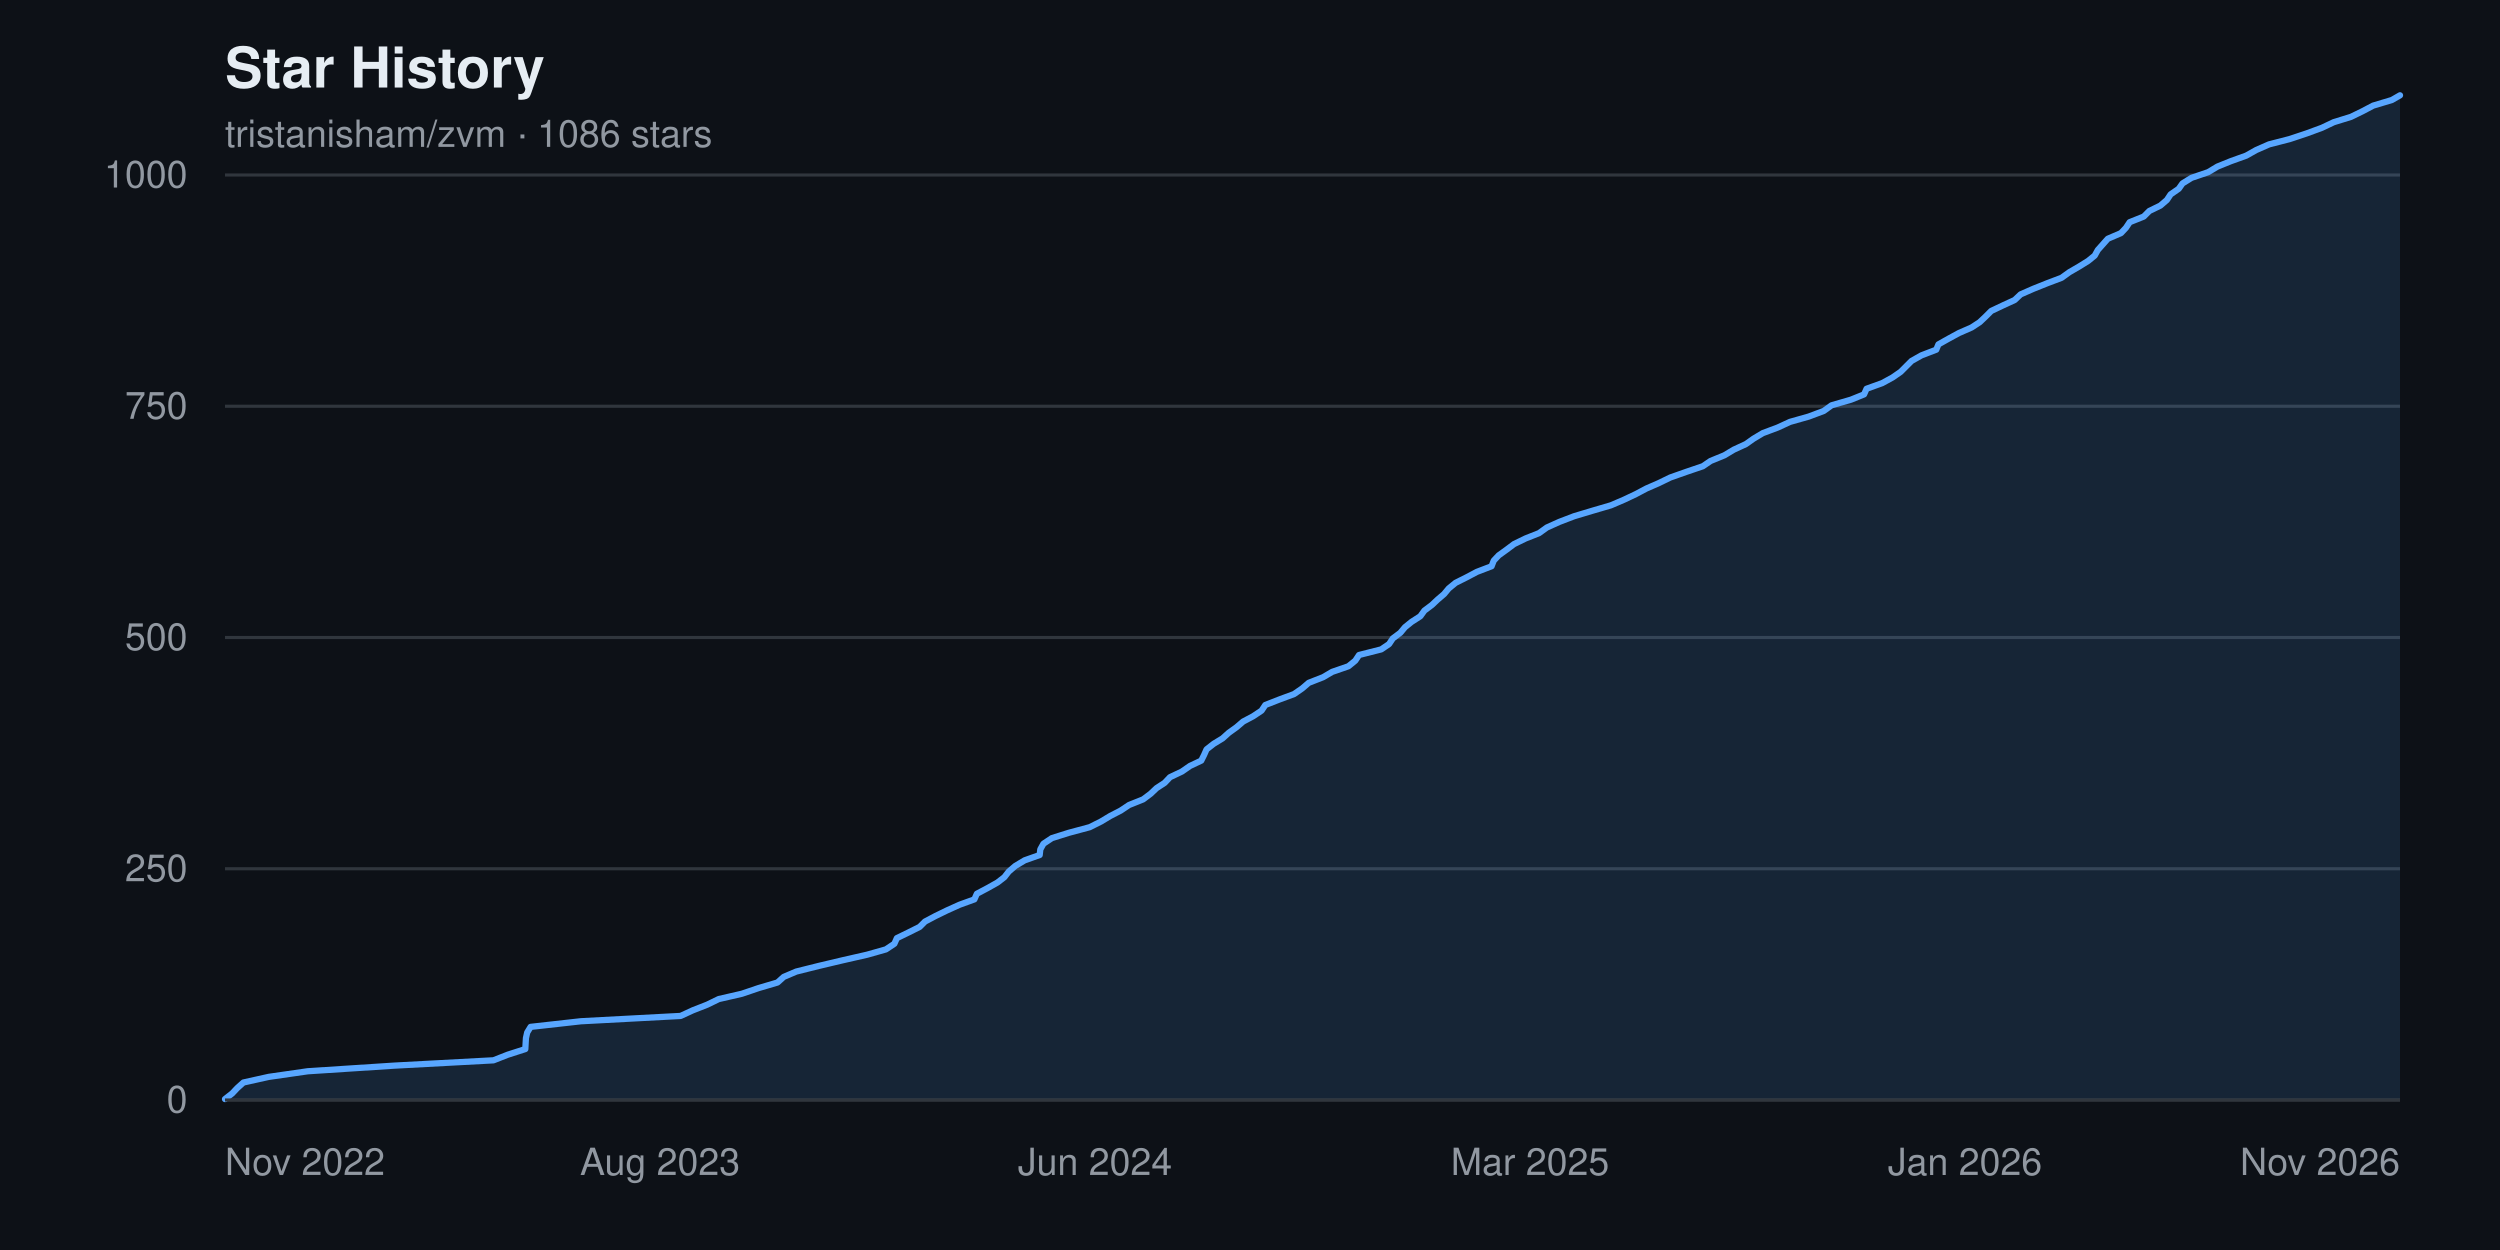
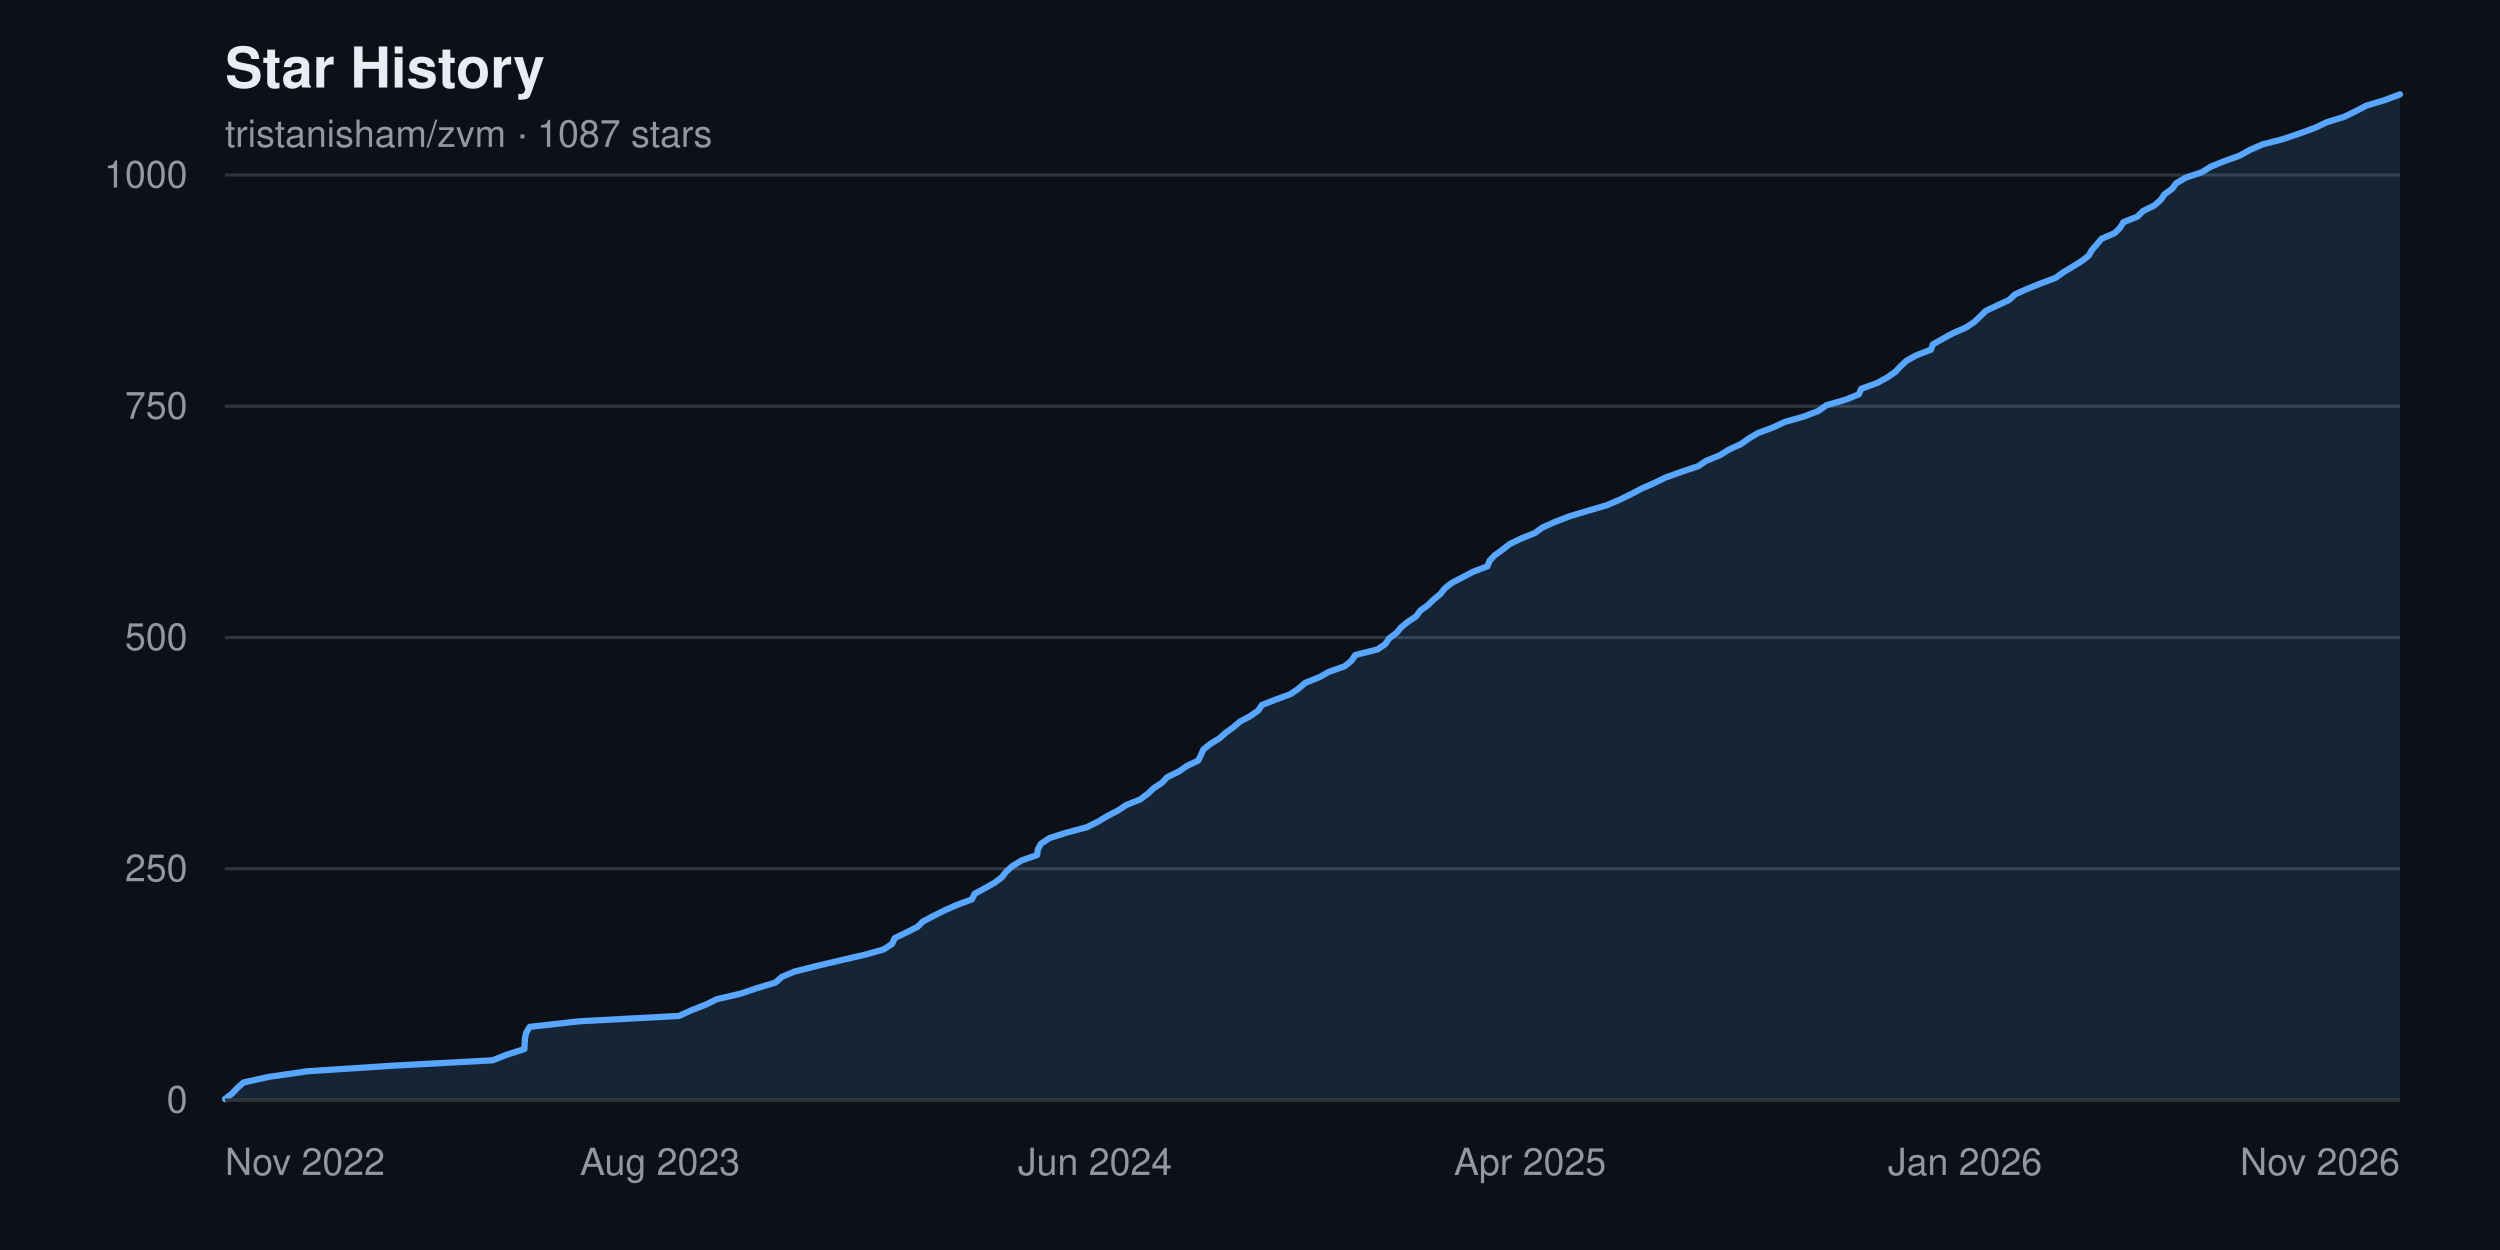
<svg xmlns="http://www.w3.org/2000/svg" width="800" height="400" viewBox="0 0 800 400" font-family="-apple-system, BlinkMacSystemFont, 'Segoe UI', Helvetica, Arial, sans-serif" role="img" aria-label="Star history chart for tristanisham/zvm">
  <rect width="800" height="400" fill="#0d1117" />
  <text x="72" y="28" fill="#e6edf3" font-size="18" font-weight="600">Star History</text>
-   <text x="72" y="47" fill="#9198a1" font-size="12">tristanisham/zvm · 1086 stars</text>
+   <text x="72" y="47" fill="#9198a1" font-size="12">tristanisham/zvm · 1087 stars</text>
  <g>
    <line x1="72" y1="352.0" x2="768" y2="352.0" stroke="#30363d" stroke-width="1" />
    <text x="60" y="352.0" fill="#9198a1" font-size="12" text-anchor="end" dominant-baseline="middle">0</text>
    <line x1="72" y1="278.0" x2="768" y2="278.0" stroke="#30363d" stroke-width="1" />
    <text x="60" y="278.0" fill="#9198a1" font-size="12" text-anchor="end" dominant-baseline="middle">250</text>
    <line x1="72" y1="204.0" x2="768" y2="204.0" stroke="#30363d" stroke-width="1" />
    <text x="60" y="204.0" fill="#9198a1" font-size="12" text-anchor="end" dominant-baseline="middle">500</text>
    <line x1="72" y1="130.0" x2="768" y2="130.0" stroke="#30363d" stroke-width="1" />
    <text x="60" y="130.0" fill="#9198a1" font-size="12" text-anchor="end" dominant-baseline="middle">750</text>
    <line x1="72" y1="56.0" x2="768" y2="56.0" stroke="#30363d" stroke-width="1" />
    <text x="60" y="56.0" fill="#9198a1" font-size="12" text-anchor="end" dominant-baseline="middle">1000</text>
  </g>
-   <path d="M 72.0,352.0 L 72.0 351.7 L 74.3 349.9 L 75.9 348.2 L 77.9 346.4 L 86.0 344.6 L 98.5 342.8 L 126.2 341.0 L 157.9 339.3 L 162.5 337.5 L 168.1 335.7 L 168.2 333.9 L 168.3 332.2 L 168.7 330.4 L 169.8 328.6 L 185.9 326.8 L 217.8 325.1 L 221.7 323.3 L 226.3 321.5 L 230.0 319.7 L 237.4 318.0 L 242.7 316.2 L 248.8 314.4 L 250.8 312.6 L 254.8 310.9 L 262.0 309.1 L 269.6 307.3 L 277.5 305.5 L 283.5 303.8 L 286.2 302.0 L 287.0 300.2 L 290.7 298.4 L 294.3 296.6 L 296.0 294.9 L 299.4 293.1 L 303.1 291.3 L 307.1 289.5 L 311.8 287.8 L 312.6 286.0 L 316.0 284.2 L 319.2 282.4 L 321.4 280.7 L 322.8 278.9 L 324.9 277.1 L 327.9 275.3 L 332.7 273.6 L 332.9 271.8 L 333.9 270.0 L 336.6 268.2 L 342.0 266.5 L 348.7 264.7 L 352.3 262.9 L 355.3 261.1 L 358.6 259.4 L 361.3 257.6 L 365.8 255.8 L 368.2 254.0 L 370.1 252.2 L 372.7 250.5 L 374.4 248.7 L 378.2 246.9 L 380.8 245.1 L 384.4 243.4 L 385.3 241.6 L 386.1 239.8 L 388.4 238.0 L 391.2 236.3 L 393.2 234.5 L 395.7 232.7 L 397.8 230.9 L 401.0 229.2 L 403.7 227.4 L 404.9 225.6 L 409.5 223.8 L 414.1 222.1 L 416.7 220.3 L 418.8 218.5 L 423.4 216.7 L 426.3 215.0 L 431.5 213.2 L 433.7 211.4 L 434.9 209.6 L 442.0 207.8 L 444.5 206.1 L 445.7 204.3 L 448.1 202.5 L 449.6 200.7 L 451.7 199.0 L 454.5 197.2 L 455.8 195.4 L 458.2 193.6 L 460.0 191.9 L 462.1 190.1 L 463.6 188.3 L 465.8 186.5 L 469.2 184.8 L 472.6 183.0 L 477.3 181.2 L 478.0 179.4 L 479.6 177.7 L 482.1 175.9 L 484.5 174.1 L 488.2 172.3 L 492.5 170.6 L 495.0 168.8 L 499.0 167.0 L 503.7 165.2 L 509.7 163.4 L 515.5 161.7 L 519.7 159.9 L 523.5 158.1 L 526.9 156.3 L 530.8 154.6 L 534.5 152.8 L 539.6 151.0 L 544.9 149.2 L 547.4 147.5 L 551.8 145.7 L 554.8 143.9 L 558.7 142.1 L 561.1 140.4 L 564.1 138.6 L 568.9 136.8 L 572.8 135.0 L 578.8 133.3 L 583.6 131.5 L 586.1 129.7 L 592.3 127.9 L 596.5 126.2 L 597.3 124.4 L 602.3 122.6 L 605.6 120.8 L 608.2 119.0 L 609.9 117.3 L 611.7 115.5 L 614.9 113.7 L 619.6 111.9 L 620.3 110.2 L 623.5 108.4 L 626.8 106.6 L 630.9 104.8 L 633.5 103.1 L 635.4 101.3 L 637.2 99.5 L 641.0 97.7 L 644.7 96.0 L 646.6 94.2 L 650.7 92.4 L 655.2 90.6 L 659.7 88.9 L 662.2 87.1 L 665.3 85.3 L 668.2 83.5 L 670.3 81.8 L 671.3 80.0 L 672.9 78.2 L 674.5 76.4 L 678.7 74.6 L 680.3 72.9 L 681.5 71.1 L 686.0 69.3 L 687.8 67.5 L 691.3 65.8 L 693.4 64.0 L 694.6 62.2 L 697.2 60.4 L 698.4 58.7 L 701.3 56.9 L 706.6 55.1 L 709.6 53.3 L 713.8 51.6 L 718.8 49.8 L 722.0 48.0 L 726.1 46.2 L 732.7 44.5 L 738.1 42.7 L 743.0 40.9 L 746.8 39.1 L 752.3 37.4 L 756.0 35.6 L 759.4 33.8 L 765.4 32.0 L 768.0 30.5 L 768.0,352.0 Z" fill="#58a6ff22" />
-   <polyline points="72.0,351.7 74.3,349.9 75.9,348.2 77.9,346.4 86.0,344.6 98.5,342.8 126.2,341.0 157.9,339.3 162.5,337.5 168.1,335.7 168.2,333.9 168.3,332.2 168.7,330.4 169.8,328.6 185.9,326.8 217.8,325.1 221.7,323.3 226.3,321.5 230.0,319.7 237.4,318.0 242.7,316.2 248.8,314.4 250.8,312.6 254.8,310.9 262.0,309.1 269.6,307.3 277.5,305.5 283.5,303.8 286.2,302.0 287.0,300.2 290.7,298.4 294.3,296.6 296.0,294.9 299.4,293.1 303.1,291.3 307.1,289.5 311.8,287.8 312.6,286.0 316.0,284.2 319.2,282.4 321.4,280.7 322.8,278.9 324.9,277.1 327.9,275.3 332.7,273.6 332.9,271.8 333.9,270.0 336.6,268.2 342.0,266.5 348.7,264.7 352.3,262.9 355.3,261.1 358.6,259.4 361.3,257.6 365.8,255.8 368.2,254.0 370.1,252.2 372.7,250.5 374.4,248.7 378.2,246.9 380.8,245.1 384.4,243.4 385.3,241.6 386.1,239.8 388.4,238.0 391.2,236.3 393.2,234.5 395.7,232.7 397.8,230.9 401.0,229.2 403.7,227.4 404.9,225.6 409.5,223.8 414.1,222.1 416.7,220.3 418.8,218.5 423.4,216.7 426.3,215.0 431.5,213.2 433.7,211.4 434.9,209.6 442.0,207.8 444.5,206.1 445.7,204.3 448.1,202.5 449.6,200.7 451.7,199.0 454.5,197.2 455.8,195.4 458.2,193.6 460.0,191.9 462.1,190.1 463.6,188.3 465.8,186.5 469.2,184.8 472.6,183.0 477.3,181.2 478.0,179.4 479.6,177.7 482.1,175.9 484.5,174.1 488.2,172.3 492.5,170.6 495.0,168.8 499.0,167.0 503.7,165.2 509.7,163.4 515.5,161.7 519.7,159.9 523.5,158.1 526.9,156.3 530.8,154.6 534.5,152.8 539.6,151.0 544.9,149.2 547.4,147.5 551.8,145.7 554.8,143.9 558.7,142.1 561.1,140.4 564.1,138.6 568.9,136.8 572.8,135.0 578.8,133.3 583.6,131.5 586.1,129.7 592.3,127.9 596.5,126.2 597.3,124.4 602.3,122.6 605.6,120.8 608.2,119.0 609.9,117.3 611.7,115.5 614.9,113.7 619.6,111.9 620.3,110.2 623.5,108.4 626.8,106.6 630.9,104.8 633.5,103.1 635.4,101.3 637.2,99.5 641.0,97.7 644.7,96.0 646.6,94.2 650.7,92.4 655.2,90.6 659.7,88.9 662.2,87.1 665.3,85.3 668.2,83.5 670.3,81.8 671.3,80.0 672.9,78.2 674.5,76.4 678.7,74.6 680.3,72.9 681.5,71.1 686.0,69.3 687.8,67.5 691.3,65.8 693.4,64.0 694.6,62.2 697.2,60.4 698.4,58.7 701.3,56.9 706.6,55.1 709.6,53.3 713.8,51.6 718.8,49.8 722.0,48.0 726.1,46.2 732.7,44.5 738.1,42.7 743.0,40.9 746.8,39.1 752.3,37.4 756.0,35.6 759.4,33.8 765.4,32.0 768.0,30.5" fill="none" stroke="#58a6ff" stroke-width="2" stroke-linejoin="round" stroke-linecap="round" />
+   <path d="M 72.0,352.0 L 72.0 351.7 L 74.3 349.9 L 75.9 348.2 L 77.9 346.4 L 86.0 344.6 L 98.4 342.8 L 126.0 341.0 L 157.6 339.3 L 162.2 337.5 L 167.8 335.7 L 167.9 333.9 L 168.0 332.2 L 168.4 330.4 L 169.5 328.6 L 185.5 326.8 L 217.3 325.1 L 221.2 323.3 L 225.8 321.5 L 229.5 319.7 L 236.9 318.0 L 242.2 316.2 L 248.2 314.4 L 250.2 312.6 L 254.2 310.9 L 261.4 309.1 L 269.0 307.3 L 276.8 305.5 L 282.8 303.8 L 285.5 302.0 L 286.3 300.2 L 290.0 298.4 L 293.6 296.6 L 295.3 294.9 L 298.7 293.1 L 302.3 291.3 L 306.4 289.5 L 311.0 287.8 L 311.9 286.0 L 315.2 284.2 L 318.4 282.4 L 320.6 280.7 L 322.0 278.9 L 324.0 277.1 L 327.0 275.3 L 331.9 273.6 L 332.1 271.8 L 333.1 270.0 L 335.8 268.2 L 341.1 266.5 L 347.8 264.7 L 351.4 262.9 L 354.4 261.1 L 357.7 259.4 L 360.4 257.6 L 364.9 255.8 L 367.3 254.0 L 369.2 252.2 L 371.8 250.5 L 373.5 248.7 L 377.2 246.9 L 379.8 245.1 L 383.4 243.4 L 384.3 241.6 L 385.1 239.8 L 387.4 238.0 L 390.2 236.3 L 392.2 234.5 L 394.7 232.7 L 396.8 230.9 L 400.0 229.2 L 402.6 227.4 L 403.8 225.6 L 408.4 223.8 L 413.0 222.1 L 415.6 220.3 L 417.7 218.5 L 422.2 216.7 L 425.2 215.0 L 430.3 213.2 L 432.5 211.4 L 433.7 209.6 L 440.8 207.8 L 443.3 206.1 L 444.5 204.3 L 446.9 202.5 L 448.4 200.7 L 450.5 199.0 L 453.2 197.2 L 454.5 195.4 L 457.0 193.6 L 458.7 191.9 L 460.9 190.1 L 462.3 188.3 L 464.6 186.5 L 467.9 184.8 L 471.3 183.0 L 476.0 181.2 L 476.7 179.4 L 478.3 177.7 L 480.8 175.9 L 483.1 174.1 L 486.8 172.3 L 491.1 170.6 L 493.6 168.8 L 497.6 167.0 L 502.3 165.2 L 508.3 163.4 L 514.1 161.7 L 518.3 159.9 L 522.0 158.1 L 525.4 156.3 L 529.3 154.6 L 533.0 152.8 L 538.0 151.0 L 543.4 149.2 L 545.9 147.5 L 550.3 145.7 L 553.2 143.9 L 557.1 142.1 L 559.5 140.4 L 562.5 138.6 L 567.3 136.8 L 571.2 135.0 L 577.2 133.3 L 581.9 131.5 L 584.4 129.7 L 590.6 127.9 L 594.8 126.2 L 595.6 124.4 L 600.6 122.6 L 603.9 120.8 L 606.5 119.0 L 608.1 117.3 L 610.0 115.5 L 613.2 113.7 L 617.9 111.9 L 618.5 110.2 L 621.7 108.4 L 625.0 106.6 L 629.1 104.8 L 631.7 103.1 L 633.6 101.3 L 635.4 99.5 L 639.2 97.7 L 642.9 96.0 L 644.8 94.2 L 648.8 92.4 L 653.3 90.6 L 657.8 88.9 L 660.3 87.1 L 663.3 85.3 L 666.2 83.5 L 668.4 81.8 L 669.4 80.0 L 671.0 78.2 L 672.5 76.4 L 676.7 74.6 L 678.4 72.9 L 679.5 71.1 L 684.0 69.3 L 685.8 67.5 L 689.3 65.8 L 691.4 64.0 L 692.6 62.2 L 695.1 60.4 L 696.3 58.7 L 699.3 56.9 L 704.6 55.1 L 707.5 53.3 L 711.7 51.6 L 716.7 49.8 L 719.9 48.0 L 724.0 46.2 L 730.6 44.5 L 735.9 42.7 L 740.8 40.9 L 744.6 39.1 L 750.1 37.4 L 753.8 35.6 L 757.2 33.8 L 763.2 32.0 L 768.0 30.2 L 768.0,352.0 Z" fill="#58a6ff22" />
+   <polyline points="72.0,351.7 74.3,349.9 75.9,348.2 77.9,346.4 86.0,344.6 98.4,342.8 126.0,341.0 157.6,339.3 162.2,337.5 167.8,335.7 167.9,333.9 168.0,332.2 168.4,330.4 169.5,328.6 185.5,326.8 217.3,325.1 221.2,323.3 225.8,321.5 229.5,319.7 236.9,318.0 242.2,316.2 248.2,314.4 250.2,312.6 254.2,310.9 261.4,309.1 269.0,307.3 276.8,305.5 282.8,303.8 285.5,302.0 286.3,300.2 290.0,298.4 293.6,296.6 295.3,294.9 298.7,293.1 302.3,291.3 306.4,289.5 311.0,287.8 311.9,286.0 315.2,284.2 318.4,282.4 320.6,280.7 322.0,278.9 324.0,277.1 327.0,275.3 331.9,273.6 332.1,271.8 333.1,270.0 335.8,268.2 341.1,266.5 347.8,264.7 351.4,262.9 354.4,261.1 357.7,259.4 360.4,257.6 364.9,255.8 367.3,254.0 369.2,252.2 371.8,250.5 373.5,248.7 377.2,246.9 379.8,245.1 383.4,243.4 384.3,241.6 385.1,239.8 387.4,238.0 390.2,236.3 392.2,234.5 394.7,232.7 396.8,230.9 400.0,229.2 402.6,227.4 403.8,225.6 408.4,223.8 413.0,222.1 415.6,220.3 417.7,218.5 422.2,216.7 425.2,215.0 430.3,213.2 432.5,211.4 433.7,209.6 440.8,207.8 443.3,206.1 444.5,204.3 446.9,202.5 448.4,200.7 450.5,199.0 453.2,197.2 454.5,195.4 457.0,193.6 458.7,191.9 460.9,190.1 462.3,188.3 464.6,186.5 467.9,184.8 471.3,183.0 476.0,181.2 476.7,179.4 478.3,177.7 480.8,175.9 483.1,174.1 486.8,172.3 491.1,170.6 493.6,168.8 497.6,167.0 502.3,165.2 508.3,163.4 514.1,161.7 518.3,159.9 522.0,158.1 525.4,156.3 529.3,154.6 533.0,152.8 538.0,151.0 543.4,149.2 545.9,147.5 550.3,145.7 553.2,143.9 557.1,142.1 559.5,140.4 562.5,138.6 567.3,136.8 571.2,135.0 577.2,133.3 581.9,131.5 584.4,129.7 590.6,127.9 594.8,126.2 595.6,124.4 600.6,122.6 603.9,120.8 606.5,119.0 608.1,117.3 610.0,115.5 613.2,113.7 617.9,111.9 618.5,110.2 621.7,108.4 625.0,106.6 629.1,104.8 631.7,103.1 633.6,101.3 635.4,99.5 639.2,97.7 642.9,96.0 644.8,94.2 648.8,92.4 653.3,90.6 657.8,88.9 660.3,87.1 663.3,85.3 666.2,83.5 668.4,81.8 669.4,80.0 671.0,78.2 672.5,76.4 676.7,74.6 678.4,72.9 679.5,71.1 684.0,69.3 685.8,67.5 689.3,65.8 691.4,64.0 692.6,62.2 695.1,60.4 696.3,58.7 699.3,56.9 704.6,55.1 707.5,53.3 711.7,51.6 716.7,49.8 719.9,48.0 724.0,46.2 730.6,44.5 735.9,42.7 740.8,40.9 744.6,39.1 750.1,37.4 753.8,35.6 757.2,33.8 763.2,32.0 768.0,30.2" fill="none" stroke="#58a6ff" stroke-width="2" stroke-linejoin="round" stroke-linecap="round" />
  <g>
    <text x="72.0" y="376" fill="#9198a1" font-size="12" text-anchor="start">Nov 2022</text>
    <text x="211.2" y="376" fill="#9198a1" font-size="12" text-anchor="middle">Aug 2023</text>
    <text x="350.4" y="376" fill="#9198a1" font-size="12" text-anchor="middle">Jun 2024</text>
-     <text x="489.6" y="376" fill="#9198a1" font-size="12" text-anchor="middle">Mar 2025</text>
+     <text x="489.6" y="376" fill="#9198a1" font-size="12" text-anchor="middle">Apr 2025</text>
    <text x="628.8" y="376" fill="#9198a1" font-size="12" text-anchor="middle">Jan 2026</text>
    <text x="768.0" y="376" fill="#9198a1" font-size="12" text-anchor="end">Nov 2026</text>
  </g>
  <line x1="72" y1="352" x2="768" y2="352" stroke="#30363d" stroke-width="1" />
</svg>
